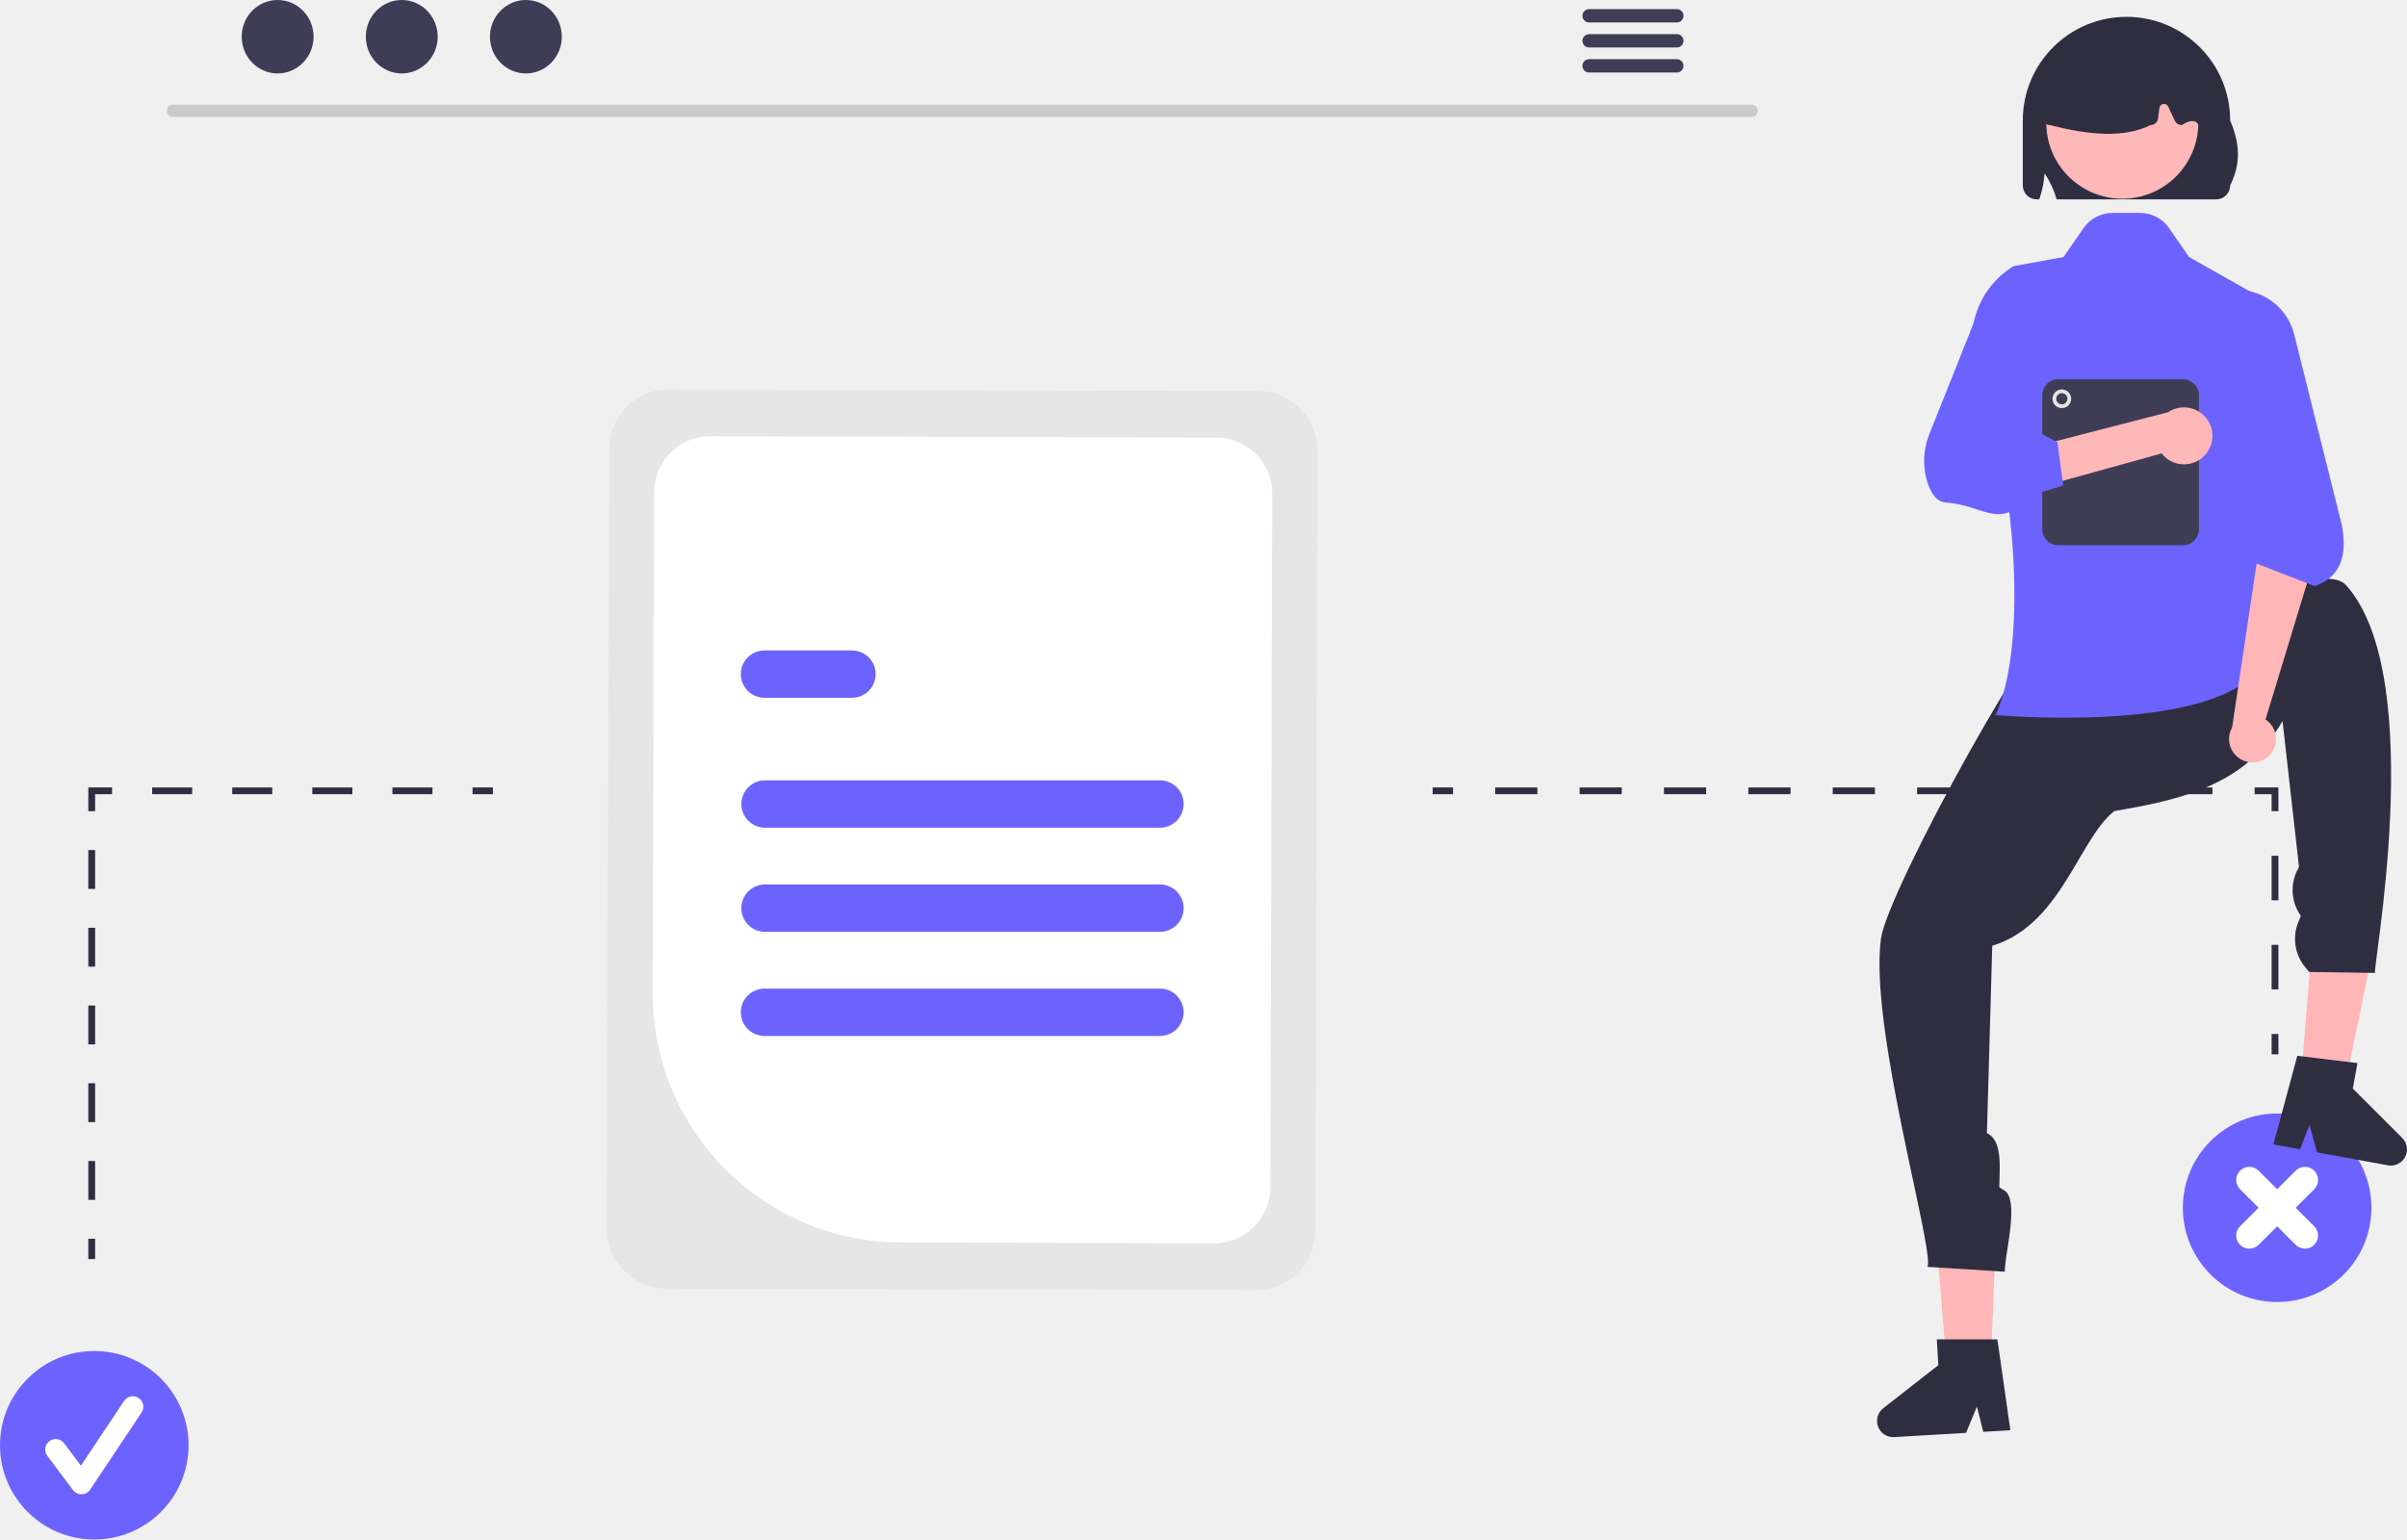
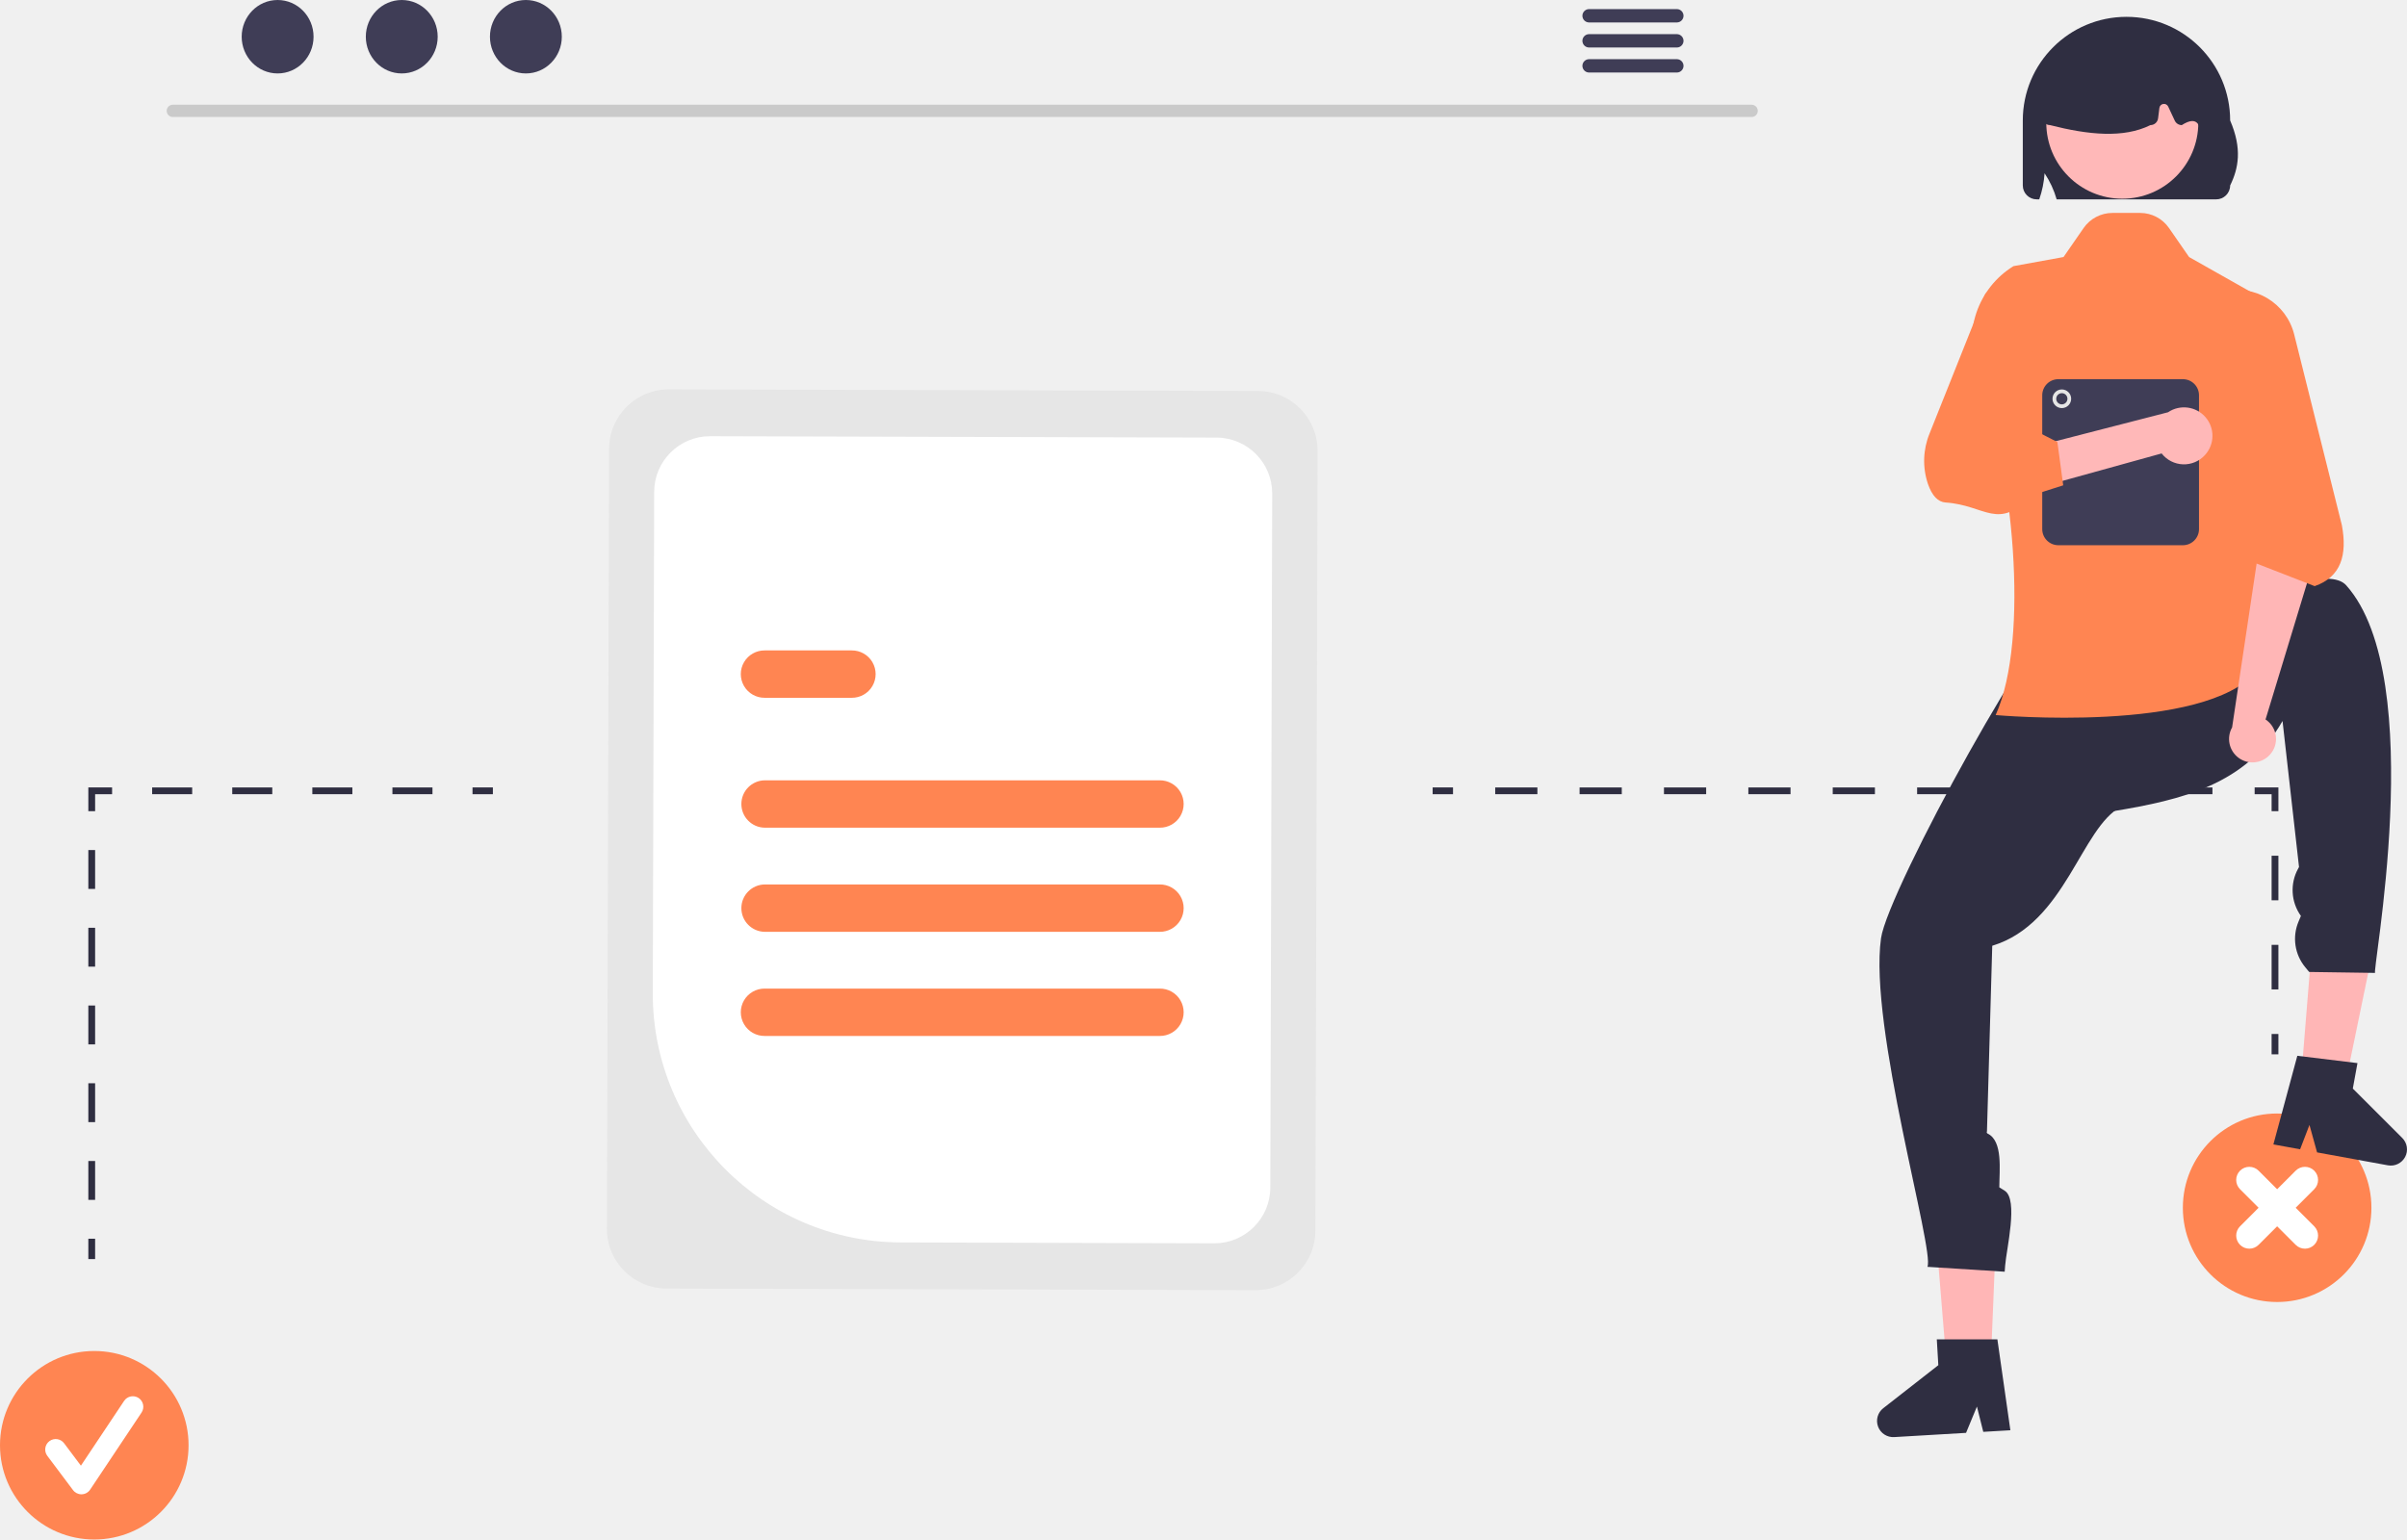
<svg xmlns="http://www.w3.org/2000/svg" data-name="Layer 1" width="709.233" height="453.762" viewBox="0 0 709.233 453.762">
  <path d="M761.555,257.603h-465.293a1.807,1.807,0,0,1,0-3.613h465.293a1.807,1.807,0,0,1,0,3.613Z" transform="translate(-245.3837 -223.1191)" fill="#cacaca" />
  <ellipse cx="81.803" cy="10.823" rx="10.588" ry="10.823" fill="#3f3d56" />
  <ellipse cx="118.378" cy="10.823" rx="10.588" ry="10.823" fill="#3f3d56" />
  <ellipse cx="154.953" cy="10.823" rx="10.588" ry="10.823" fill="#3f3d56" />
  <path d="M739.534,225.802h-25.981a1.968,1.968,0,0,0,0,3.934h25.981a1.968,1.968,0,0,0,0-3.934Z" transform="translate(-245.3837 -223.1191)" fill="#3f3d56" />
  <path d="M739.534,233.186h-25.981a1.968,1.968,0,0,0,0,3.934h25.981a1.968,1.968,0,0,0,0-3.934Z" transform="translate(-245.3837 -223.1191)" fill="#3f3d56" />
  <path d="M739.534,240.561h-25.981a1.968,1.968,0,0,0,0,3.934h25.981a1.968,1.968,0,0,0,0-3.934Z" transform="translate(-245.3837 -223.1191)" fill="#3f3d56" />
  <path d="M424.217,585.305l.637-229.92A17.572,17.572,0,0,1,442.456,337.881l173.641.481a17.572,17.572,0,0,1,17.504,17.601L632.963,585.884a17.572,17.572,0,0,1-17.601,17.504l-173.641-.481A17.572,17.572,0,0,1,424.217,585.305Z" transform="translate(-245.3837 -223.1191)" fill="#e6e6e6" />
  <path d="M437.729,515.896l.41-147.814A16.457,16.457,0,0,1,454.623,351.69l149.23.414a16.457,16.457,0,0,1,16.394,16.484l-.567,204.598a16.457,16.457,0,0,1-16.485,16.393l-92.445-.256A73.306,73.306,0,0,1,437.729,515.896Z" transform="translate(-245.3837 -223.1191)" fill="#fff" />
-   <path d="M587.089,467.079H470.729a6.982,6.982,0,0,1,0-13.963H587.089a6.982,6.982,0,1,1,0,13.963Z" transform="translate(-245.3837 -223.1191)" fill="#6c63ff" />
-   <path d="M496.328,428.791H470.729a6.982,6.982,0,1,1,0-13.963h25.599a6.982,6.982,0,1,1,0,13.963Z" transform="translate(-245.3837 -223.1191)" fill="#6c63ff" />
-   <path d="M587.089,528.465H470.729a6.982,6.982,0,1,1,0-13.963H587.089a6.982,6.982,0,1,1,0,13.963Z" transform="translate(-245.3837 -223.1191)" fill="#6c63ff" />
-   <path d="M587.089,497.772H470.729a6.982,6.982,0,0,1,0-13.963H587.089a6.982,6.982,0,1,1,0,13.963Z" transform="translate(-245.3837 -223.1191)" fill="#6c63ff" />
-   <circle cx="27.78" cy="425.982" r="27.78" fill="#6c63ff" />
+   <path d="M587.089,467.079H470.729a6.982,6.982,0,0,1,0-13.963H587.089a6.982,6.982,0,1,1,0,13.963Z" transform="translate(-245.3837 -223.1191)" fill="#ff8552" />
+   <path d="M496.328,428.791H470.729a6.982,6.982,0,1,1,0-13.963h25.599a6.982,6.982,0,1,1,0,13.963Z" transform="translate(-245.3837 -223.1191)" fill="#ff8552" />
+   <path d="M587.089,528.465H470.729a6.982,6.982,0,1,1,0-13.963H587.089a6.982,6.982,0,1,1,0,13.963Z" transform="translate(-245.3837 -223.1191)" fill="#ff8552" />
+   <path d="M587.089,497.772H470.729a6.982,6.982,0,0,1,0-13.963H587.089a6.982,6.982,0,1,1,0,13.963Z" transform="translate(-245.3837 -223.1191)" fill="#ff8552" />
+   <circle cx="27.78" cy="425.982" r="27.78" fill="#ff8552" />
  <path d="M269.374,663.559a3.089,3.089,0,0,1-2.472-1.236l-7.579-10.105a3.09,3.09,0,1,1,4.944-3.708l4.958,6.611,12.735-19.102a3.09,3.09,0,0,1,5.142,3.428L271.945,662.183a3.091,3.091,0,0,1-2.485,1.375C269.431,663.559,269.403,663.559,269.374,663.559Z" transform="translate(-245.3837 -223.1191)" fill="#fff" />
  <rect x="26.028" y="365.11" width="2" height="6" fill="#2f2e41" />
  <path d="M273.411,576.773h-2V565.317h2Zm0-22.913h-2V542.404h2Zm0-22.912h-2v-11.457h2Zm0-22.913h-2V496.579h2Zm0-22.913h-2V473.666h2Z" transform="translate(-245.3837 -223.1191)" fill="#2f2e41" />
  <polygon points="28.028 239.091 26.028 239.091 26.028 232.091 33.028 232.091 33.028 234.091 28.028 234.091 28.028 239.091" fill="#2f2e41" />
  <path d="M372.814,457.21H361.013v-2h11.8Zm-23.601,0h-11.8v-2h11.8Zm-23.601,0H313.812v-2h11.8Zm-23.601,0H290.212v-2H302.012Z" transform="translate(-245.3837 -223.1191)" fill="#2f2e41" />
  <rect x="139.231" y="232.091" width="6" height="2" fill="#2f2e41" />
  <rect x="669.34" y="304.762" width="2" height="6" fill="#2f2e41" />
  <path d="M916.724,514.747h-2V501.613h2Zm0-26.269h-2V475.345h2Z" transform="translate(-245.3837 -223.1191)" fill="#2f2e41" />
  <polygon points="671.34 239.091 669.34 239.091 669.34 234.091 664.34 234.091 664.34 232.091 671.34 232.091 671.34 239.091" fill="#2f2e41" />
  <path d="M897.292,457.21H884.86v-2h12.432Zm-24.863,0H859.996v-2H872.428Zm-24.864,0H835.133v-2h12.432Zm-24.863,0H810.27v-2h12.432Zm-24.863,0H785.406v-2h12.432Zm-24.864,0H760.543v-2H772.974Zm-24.863,0H735.679v-2h12.432Zm-24.863,0H710.816v-2h12.432Zm-24.864,0H685.952v-2h12.432Z" transform="translate(-245.3837 -223.1191)" fill="#2f2e41" />
  <rect x="422.137" y="232.091" width="6" height="2" fill="#2f2e41" />
-   <circle cx="670.969" cy="355.982" r="27.78" fill="#6c63ff" />
+   <circle cx="670.969" cy="355.982" r="27.78" fill="#ff8552" />
  <path d="M921.817,579.101l5.465-5.465a3.864,3.864,0,0,0-5.465-5.465l-5.465,5.465-5.465-5.465a3.864,3.864,0,0,0-5.465,5.465l5.465,5.465-5.465,5.465a3.864,3.864,0,1,0,5.465,5.465l5.465-5.465,5.465,5.465a3.864,3.864,0,1,0,5.465-5.465Z" transform="translate(-245.3837 -223.1191)" fill="#fff" />
  <polygon points="593.025 189.762 599.025 225.376 656.025 194.762 593.025 189.762" fill="#2f2e41" />
  <polygon points="586.215 411.204 574.274 410.717 570.471 364.429 588.094 365.148 586.215 411.204" fill="#ffb6b6" />
  <path d="M832.409,501.881c21.66-6.604,26.105-34.837,38-41-.03-14.911.569-61.152-14.316-60.272-8.29.49-54.476,85.031-56.456,99.037-3.673,25.986,15.938,92.309,13.663,96.866l22.774,1.441.133-1.792c.361-4.862,3.992-19.523-.15-22.096l-1.569-.975v0c.014-5.056,1.117-13.668-3.443-15.851l0,0a.459.459,0,0,1-.193-.654Z" transform="translate(-245.3837 -223.1191)" fill="#2f2e41" />
  <path d="M837.751,644.68l-7.985.471-1.87-7.455-3.206,7.754L803.512,646.699a4.769,4.769,0,0,1-3.217-8.519l16.224-12.677-.449-7.622,17.852.013Z" transform="translate(-245.3837 -223.1191)" fill="#2f2e41" />
  <polygon points="677.229 327.78 689.141 328.745 698.531 283.261 680.951 281.836 677.229 327.78" fill="#ffb6b6" />
  <path d="M917.943,435.628c-10.683,18.774-29.795,23.256-49.612,26.541-8.617-12.17-21.751-29.136-9.11-37.045,7.04-4.404,68.065-40.034,77.486-29.483,24.596,27.549,7.049,116.2,8.561,114.24l-19.482-.283-1.147-1.384a13.1,13.1,0,0,1-1.998-13.422l.714-1.704,0,0a13.1,13.1,0,0,1-.802-13.971l.247-.445Z" transform="translate(-245.3837 -223.1191)" fill="#2f2e41" />
  <path d="M922.301,534.31l17.721,2.153-1.371,7.511,14.566,14.552a4.769,4.769,0,0,1-4.227,8.066L928.12,562.782l-2.242-8.086-2.76,7.173-7.869-1.436Z" transform="translate(-245.3837 -223.1191)" fill="#2f2e41" />
-   <path d="M875.997,285.881h-8.176a10.329,10.329,0,0,0-8.492,4.449l-5.92,8.551-14.75,2.683a25.881,25.881,0,0,0-10.581,31.248c10.437,27.298,15.475,78.463,5.331,101.069,0,0,61.542,5.575,77-13s3-109,3-109l-23-13-5.919-8.55A10.329,10.329,0,0,0,875.997,285.881Z" transform="translate(-245.3837 -223.1191)" fill="#6c63ff" />
+   <path d="M875.997,285.881h-8.176a10.329,10.329,0,0,0-8.492,4.449l-5.92,8.551-14.75,2.683a25.881,25.881,0,0,0-10.581,31.248c10.437,27.298,15.475,78.463,5.331,101.069,0,0,61.542,5.575,77-13s3-109,3-109l-23-13-5.919-8.55A10.329,10.329,0,0,0,875.997,285.881Z" transform="translate(-245.3837 -223.1191)" fill="#ff8552" />
  <path d="M914.138,445.654a6.875,6.875,0,0,0-1.202-10.473L926.409,390.881l-15-9-8.324,55.633a6.912,6.912,0,0,0,11.053,8.14Z" transform="translate(-245.3837 -223.1191)" fill="#ffb6b6" />
-   <path d="M927.409,395.881l-18-7,.768-8.987L888.79,333.077a17.332,17.332,0,0,1,11.563-24.017h0a17.351,17.351,0,0,1,21.017,12.613l14.056,56.243C937.052,386.646,935.214,393.166,927.409,395.881Z" transform="translate(-245.3837 -223.1191)" fill="#6c63ff" />
+   <path d="M927.409,395.881l-18-7,.768-8.987L888.79,333.077a17.332,17.332,0,0,1,11.563-24.017h0a17.351,17.351,0,0,1,21.017,12.613l14.056,56.243C937.052,386.646,935.214,393.166,927.409,395.881Z" transform="translate(-245.3837 -223.1191)" fill="#ff8552" />
  <path d="M902.509,258.631a30.55,30.55,0,1,0-61.1,0v19.15a4.106,4.106,0,0,0,4.1,4.1h.75a29.296,29.296,0,0,0,1.57-7.69,27.451,27.451,0,0,1,3.56,7.69h47.01a4.114,4.114,0,0,0,4.11-4.1C904.979,272.741,906.089,266.961,902.509,258.631Z" transform="translate(-245.3837 -223.1191)" fill="#2f2e41" />
  <circle cx="625.344" cy="36.176" r="22.397" fill="#ffb8b8" />
  <path d="M847.716,259.209a2.28,2.28,0,0,1-.534-1.818l2.653-18.475a2.283,2.283,0,0,1,1.29-1.75c13.542-6.338,27.275-6.346,40.817-.024a2.297,2.297,0,0,1,1.303,1.857l2.771,14.499a2.285,2.285,0,0,1-.582,1.751c-.431.474-1.034,10.892-1.675,10.892.541-6.21-.767-9.181-5.504-6.146a2.289,2.289,0,0,1-2.066-1.315l-1.938-4.153a1.368,1.368,0,0,0-2.597.409l-.383,3.063a2.283,2.283,0,0,1-2.262,1.997c-7.915,3.927-18.294,2.87-29.57,0A2.28,2.28,0,0,1,847.716,259.209Z" transform="translate(-245.3837 -223.1191)" fill="#2f2e41" />
  <path d="M888.587,383.821H851.879a4.747,4.747,0,0,1-4.741-4.741V339.622a4.746,4.746,0,0,1,4.741-4.741H888.587a4.746,4.746,0,0,1,4.741,4.741V379.08A4.747,4.747,0,0,1,888.587,383.821Z" transform="translate(-245.3837 -223.1191)" fill="#3f3d56" />
  <circle cx="607.528" cy="117.536" r="2.749" fill="#e6e6e6" />
  <circle cx="607.528" cy="117.536" r="1.65" fill="#3f3d56" />
  <path d="M895.1,357.227a8.34,8.34,0,0,1-12.78-.458L849.409,365.881l-5-11,39.795-10.248a8.385,8.385,0,0,1,10.896,12.595Z" transform="translate(-245.3837 -223.1191)" fill="#ffb8b8" />
-   <path d="M853.318,366.164l-9.235,2.948c-10.043,10.611-13.596,2.911-25.432,2.115-2.227-.15-3.97-1.978-5.18-5.432a21.256,21.256,0,0,1,.463-14.894L830.376,309.696l6.881-5.638,9.608,11.514-7.377,31.654,12.11,6.172Z" transform="translate(-245.3837 -223.1191)" fill="#6c63ff" />
+   <path d="M853.318,366.164l-9.235,2.948c-10.043,10.611-13.596,2.911-25.432,2.115-2.227-.15-3.97-1.978-5.18-5.432a21.256,21.256,0,0,1,.463-14.894L830.376,309.696l6.881-5.638,9.608,11.514-7.377,31.654,12.11,6.172Z" transform="translate(-245.3837 -223.1191)" fill="#ff8552" />
</svg>
